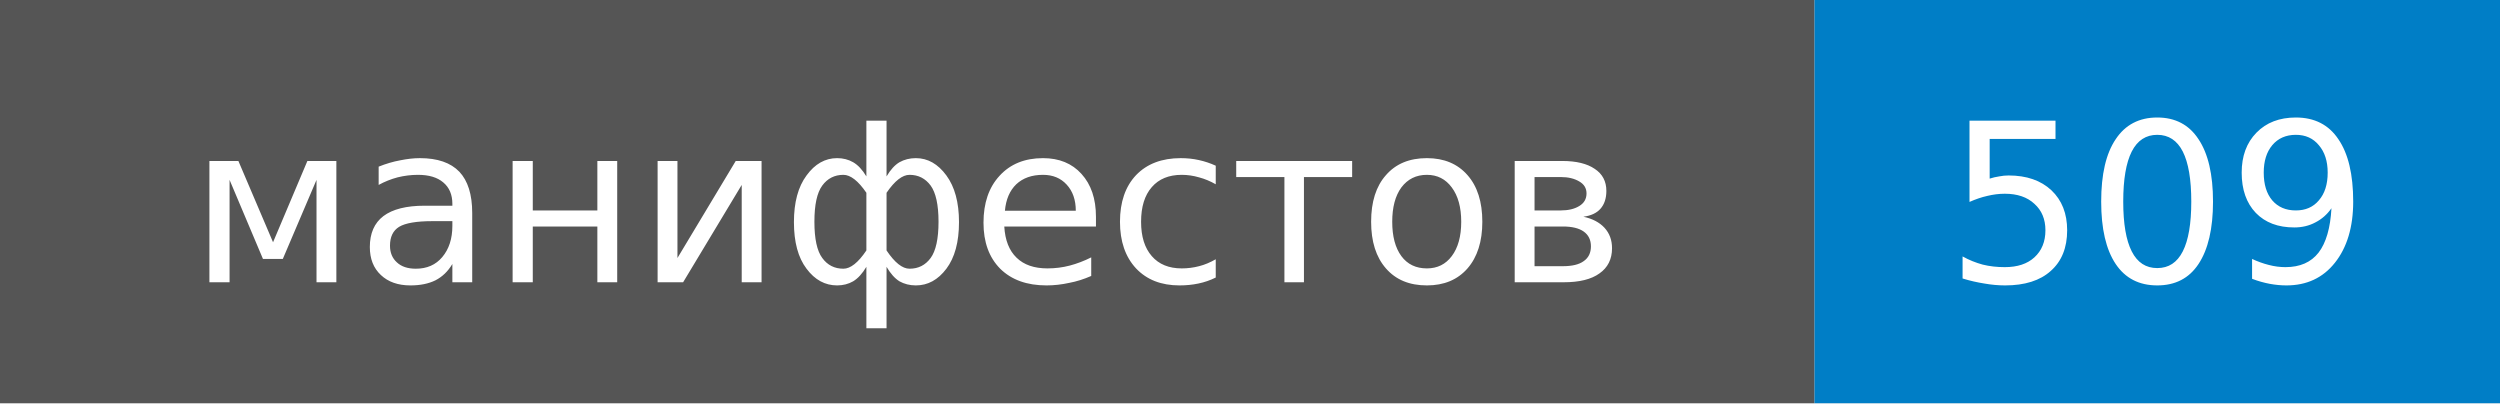
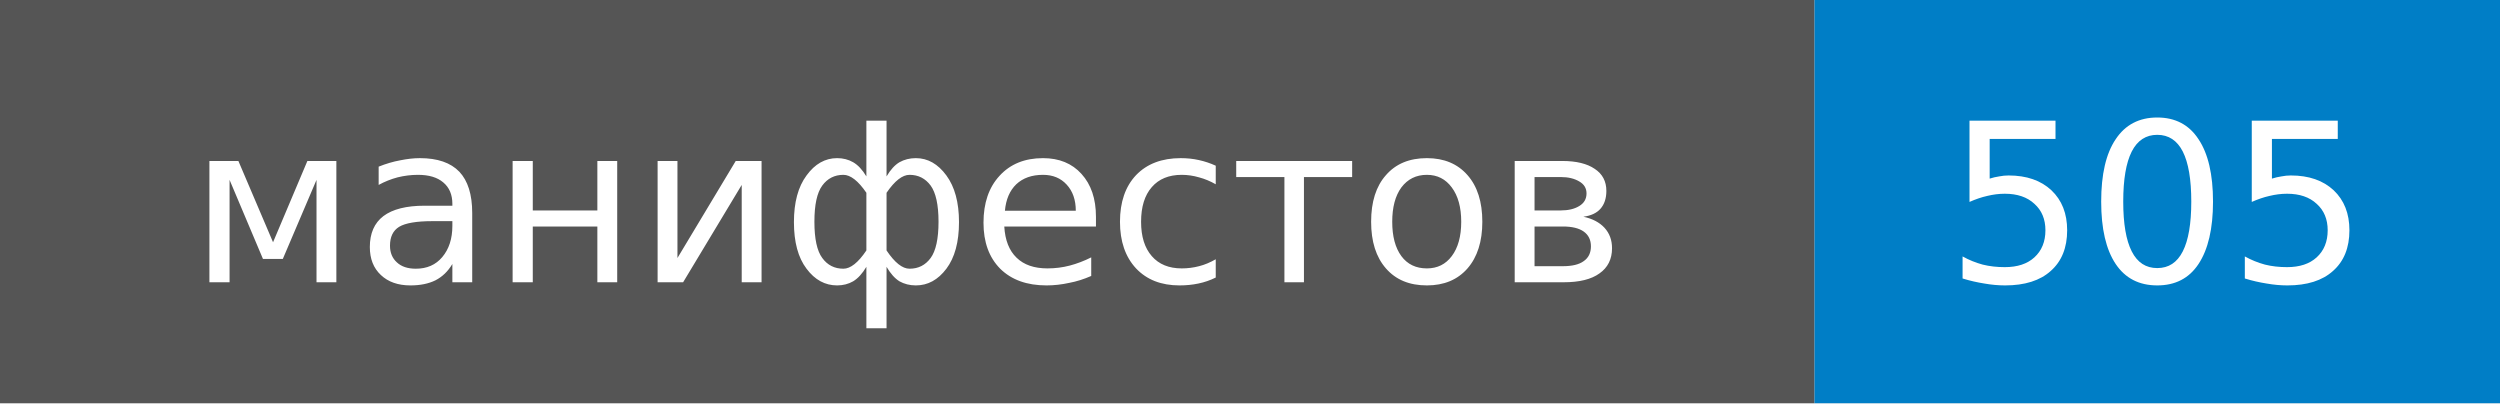
- <svg xmlns="http://www.w3.org/2000/svg" width="124" height="20" role="img" aria-label="манифестов: 509">
+ <svg xmlns="http://www.w3.org/2000/svg" width="124" height="20" role="img" aria-label="манифестов: 505">
  <style>rect.label-bg{fill:#555}@media (prefers-color-scheme:dark){rect.label-bg{fill:#3f3f3f}}text{font-family:Verdana,DejaVu Sans,Geneva,sans-serif;font-size:11px;fill:#fff}</style>
  <rect class="label-bg" width="90" height="20" />
  <rect x="90" width="34" height="20" fill="#007ec6" />
  <text x="45" y="14" text-anchor="middle">манифестов</text>
-   <text x="107" y="14" text-anchor="middle">509</text>
+   <text x="107" y="14" text-anchor="middle">505</text>
</svg>
